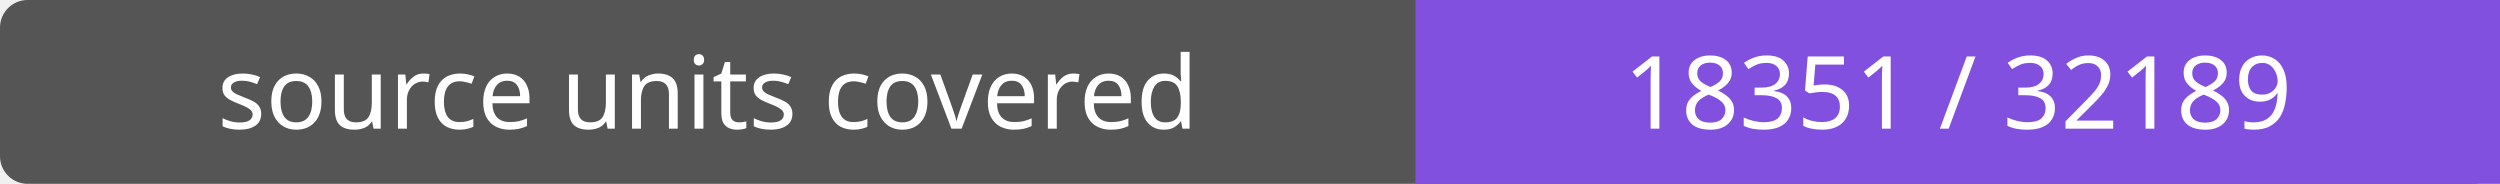
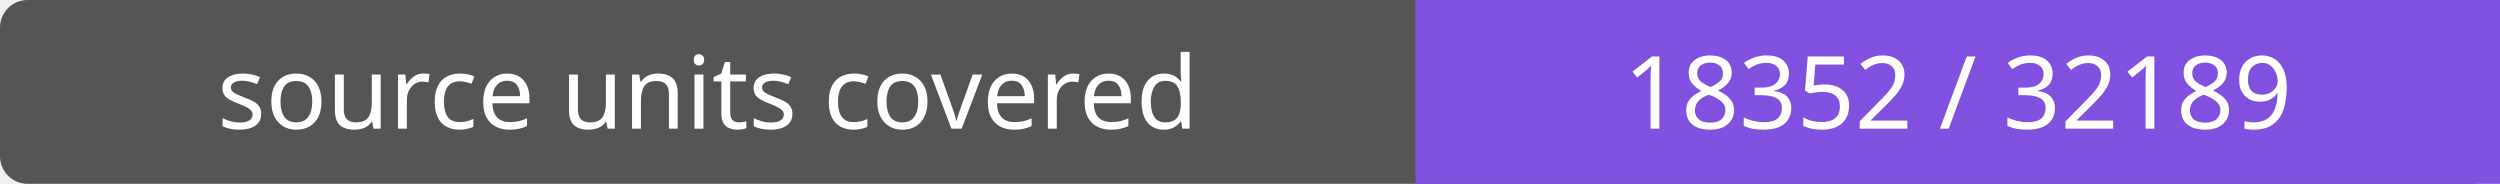
- <svg xmlns="http://www.w3.org/2000/svg" width="272" height="20" role="img" aria-label="source units covered: 18351 / 32189">
+ <svg xmlns="http://www.w3.org/2000/svg" width="272" height="20" role="img" aria-label="source units covered: 18352 / 32189">
  <rect width="272" height="20" rx="3" fill="#555" />
  <path fill="#8250df" d="M154 0h118v20H154z" />
  <g fill="#fff" text-anchor="middle" font-family="Verdana,sans-serif" font-size="11">
    <text x="77.0" y="14">source units covered</text>
-     <text x="213.0" y="14">18351 / 32189</text>
+     <text x="213.0" y="14">18352 / 32189</text>
  </g>
</svg>
